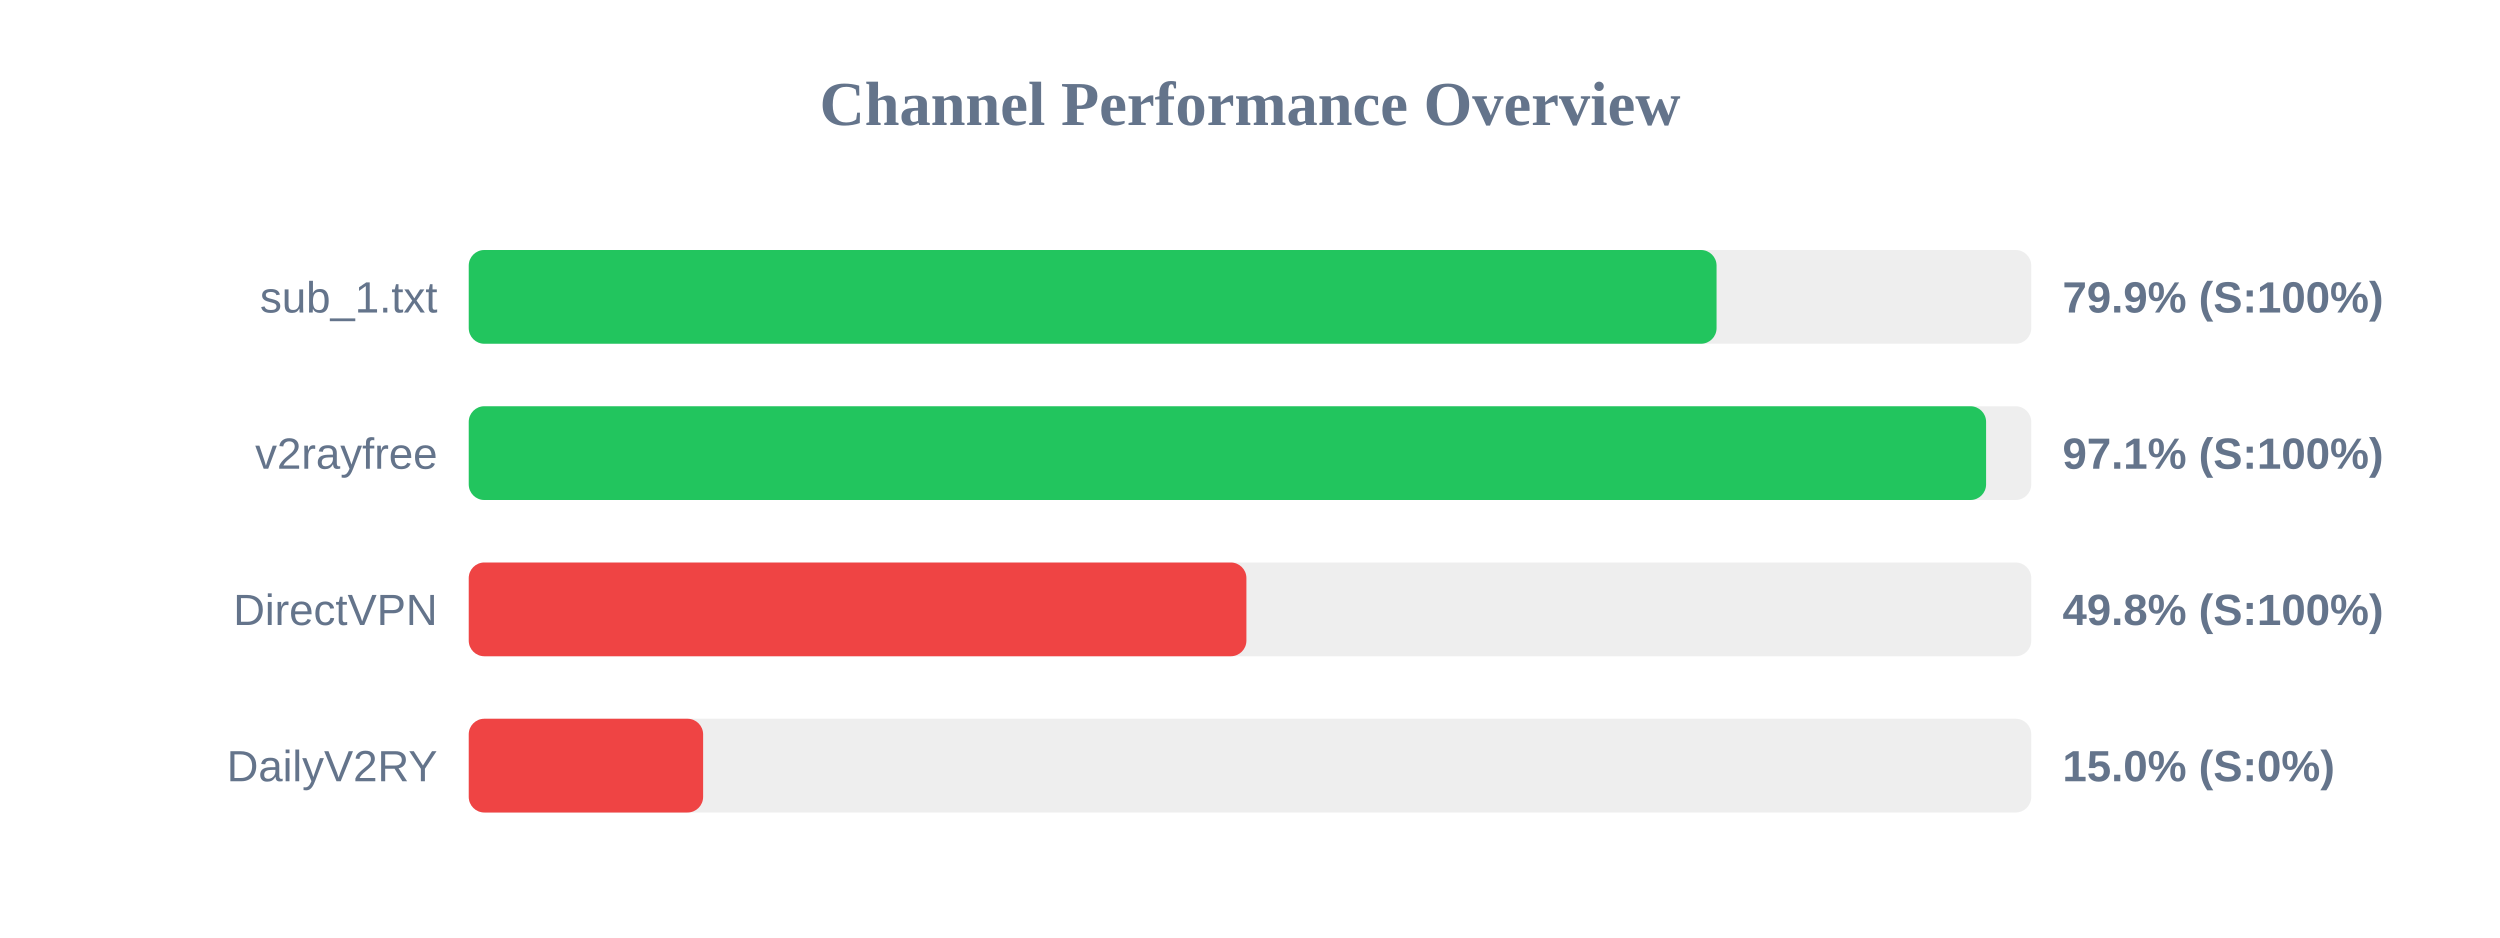
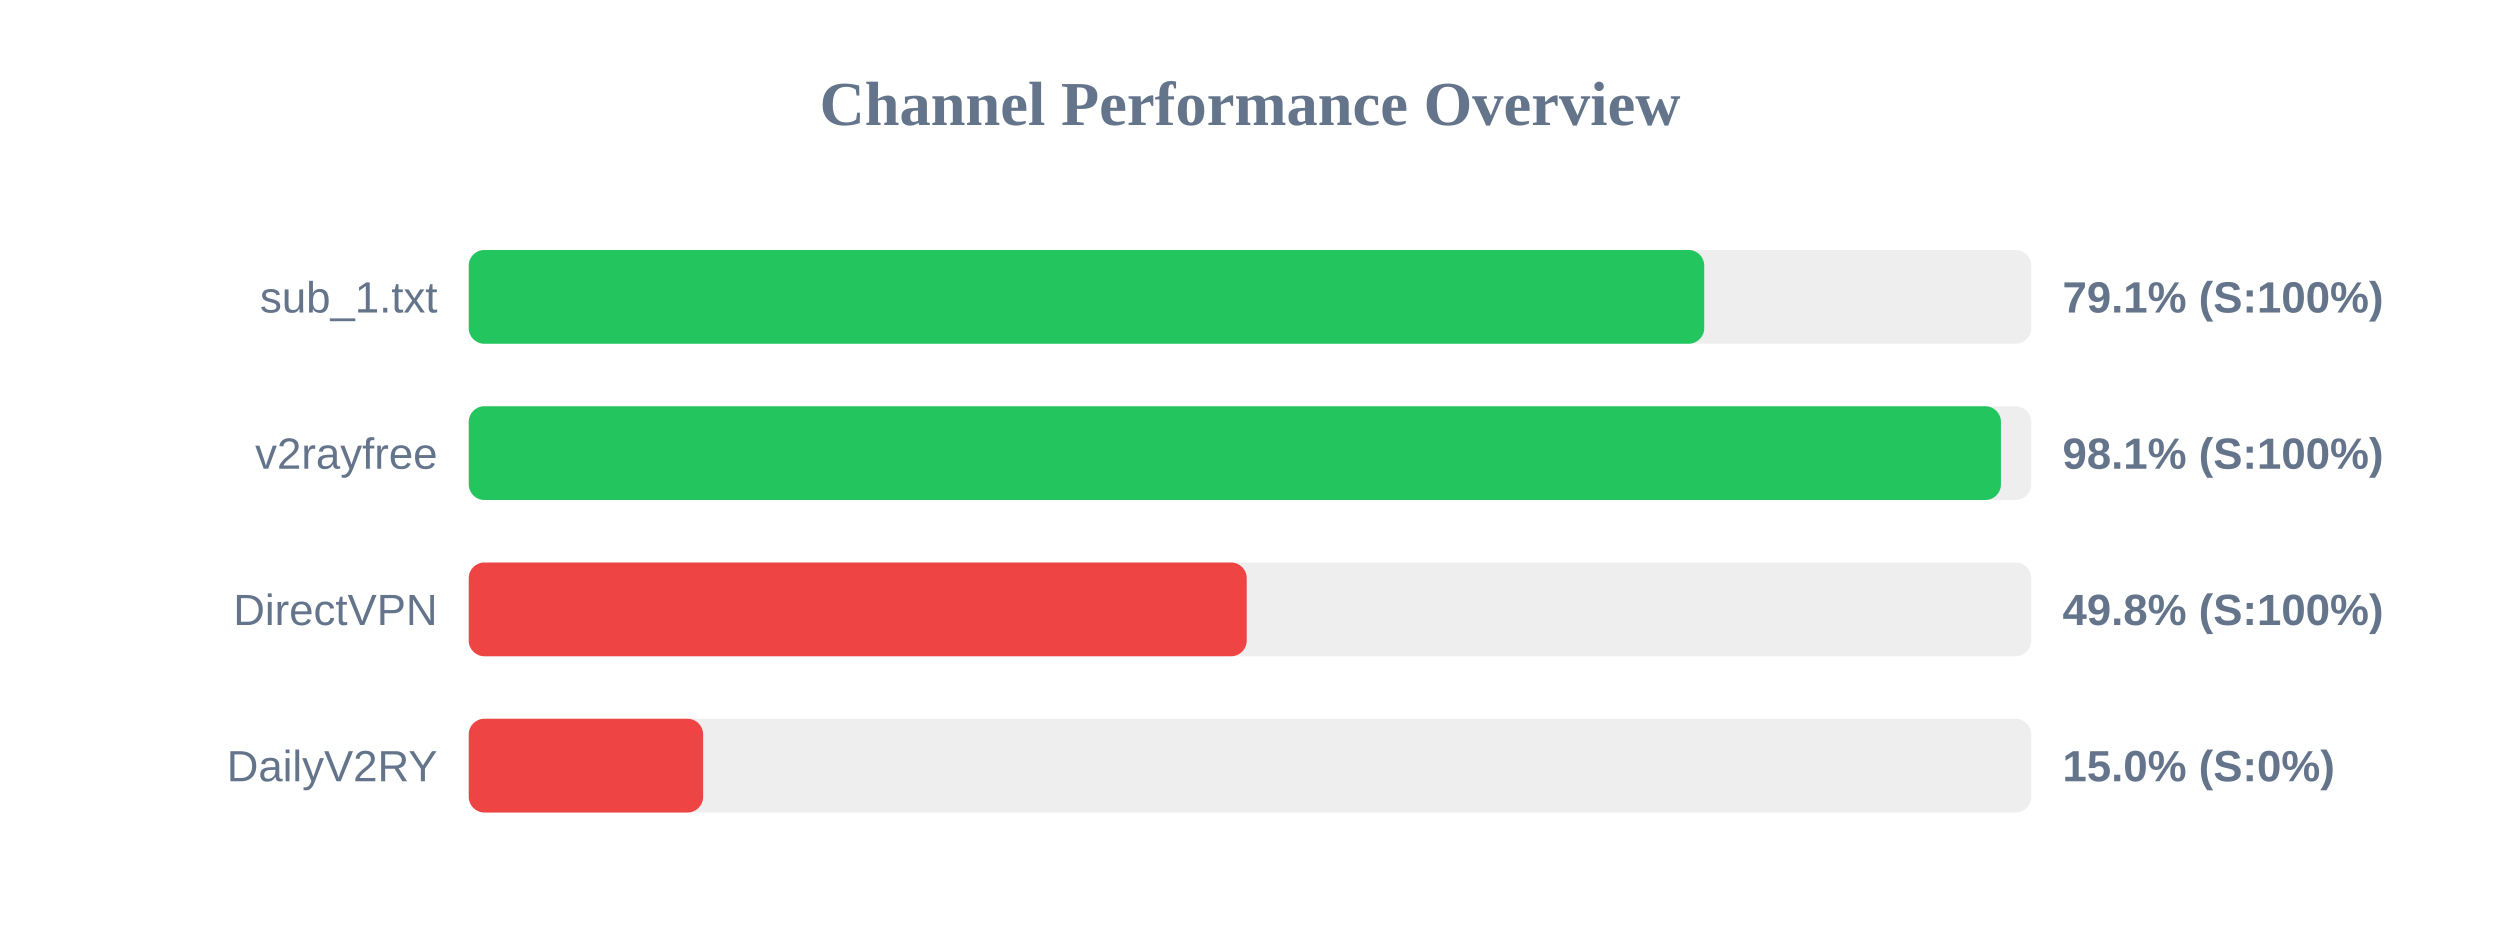
<svg xmlns="http://www.w3.org/2000/svg" width="800" height="300" version="1.1">
  <style>
        .row { font: 14px Arial; fill: #64748b; }
        .score { font: bold 14px Arial; fill: #64748b; }
    </style>
  <text x="400" y="40" text-anchor="middle" font-size="20px" font-weight="bold" fill="#64748b">Channel Performance Overview</text>
  <rect x="150" y="80" width="500" height="30" fill="#eee" rx="5" />
-   <rect x="150" y="80" width="399.3" height="30" fill="#22c55e" rx="5" />
+   <rect x="150" y="80" width="395.35" height="30" fill="#22c55e" rx="5" />
  <text x="140" y="100" text-anchor="end" class="row">sub_1.txt</text>
-   <text x="660" y="100" text-anchor="start" class="score">79.9% (S:100%)</text>
+   <text x="660" y="100" text-anchor="start" class="score">79.1% (S:100%)</text>
  <rect x="150" y="130" width="500" height="30" fill="#eee" rx="5" />
-   <rect x="150" y="130" width="485.55" height="30" fill="#22c55e" rx="5" />
+   <rect x="150" y="130" width="490.3" height="30" fill="#22c55e" rx="5" />
  <text x="140" y="150" text-anchor="end" class="row">v2rayfree</text>
-   <text x="660" y="150" text-anchor="start" class="score">97.1% (S:100%)</text>
+   <text x="660" y="150" text-anchor="start" class="score">98.1% (S:100%)</text>
  <rect x="150" y="180" width="500" height="30" fill="#eee" rx="5" />
-   <rect x="150" y="180" width="248.85" height="30" fill="#ef4444" rx="5" />
+   <rect x="150" y="180" width="248.95" height="30" fill="#ef4444" rx="5" />
  <text x="140" y="200" text-anchor="end" class="row">DirectVPN</text>
  <text x="660" y="200" text-anchor="start" class="score">49.8% (S:100%)</text>
  <rect x="150" y="230" width="500" height="30" fill="#eee" rx="5" />
  <rect x="150" y="230" width="75.0" height="30" fill="#ef4444" rx="5" />
  <text x="140" y="250" text-anchor="end" class="row">DailyV2RY</text>
  <text x="660" y="250" text-anchor="start" class="score">15.0% (S:0%)</text>
</svg>
